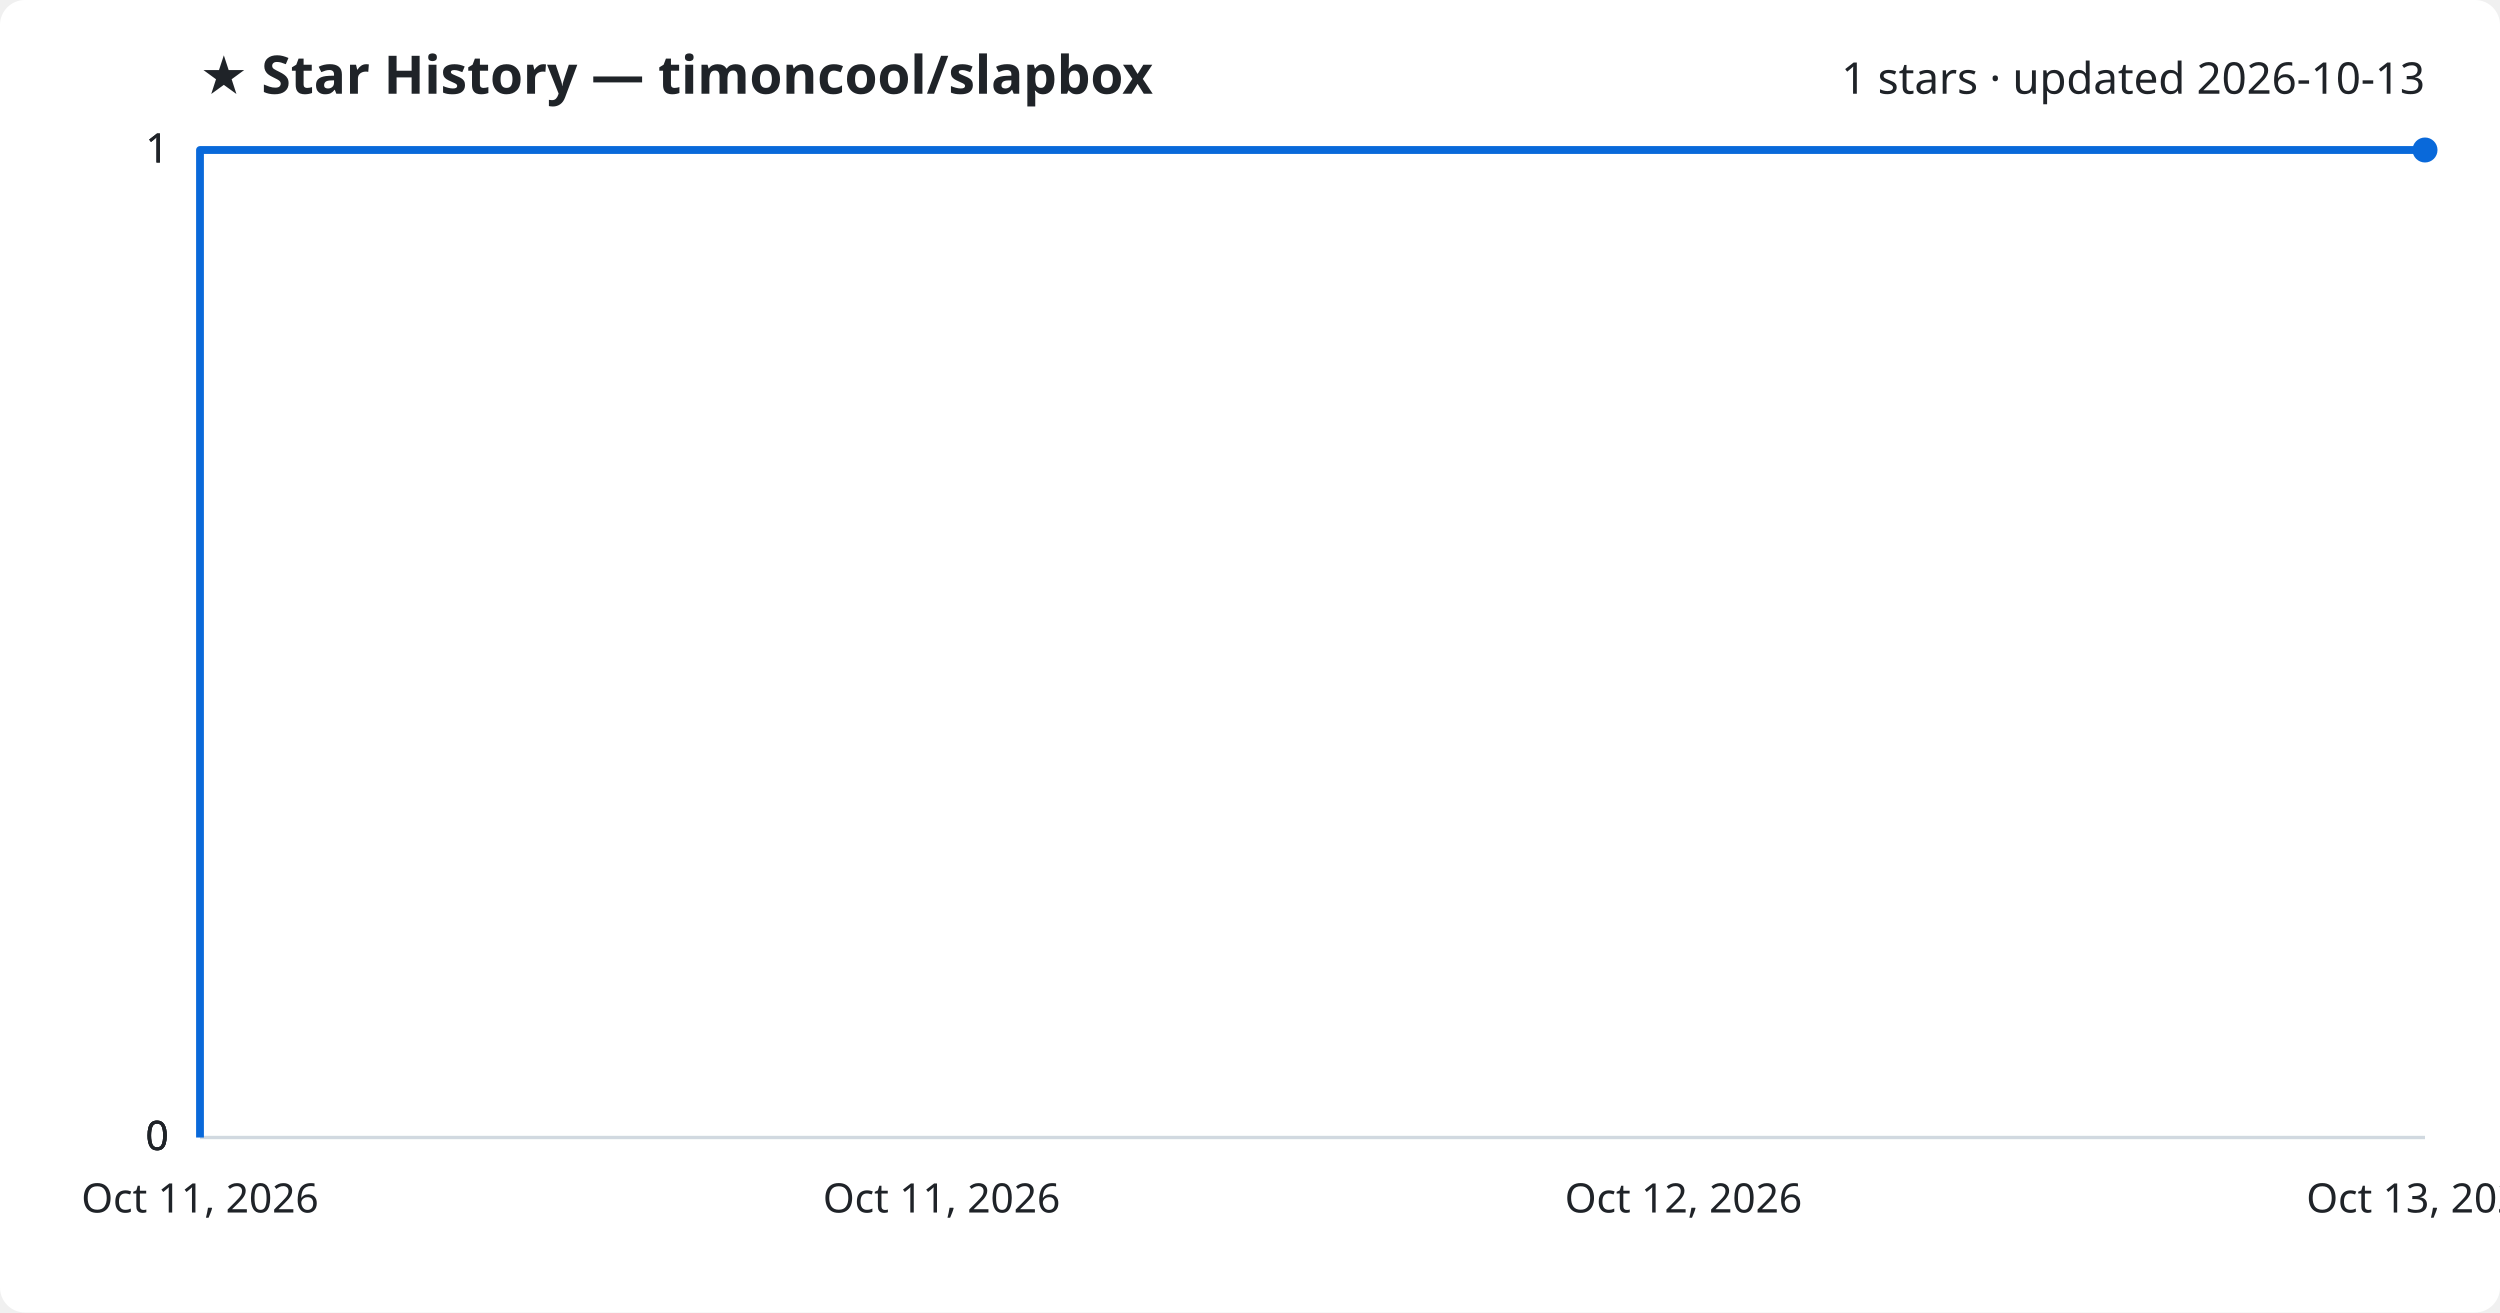
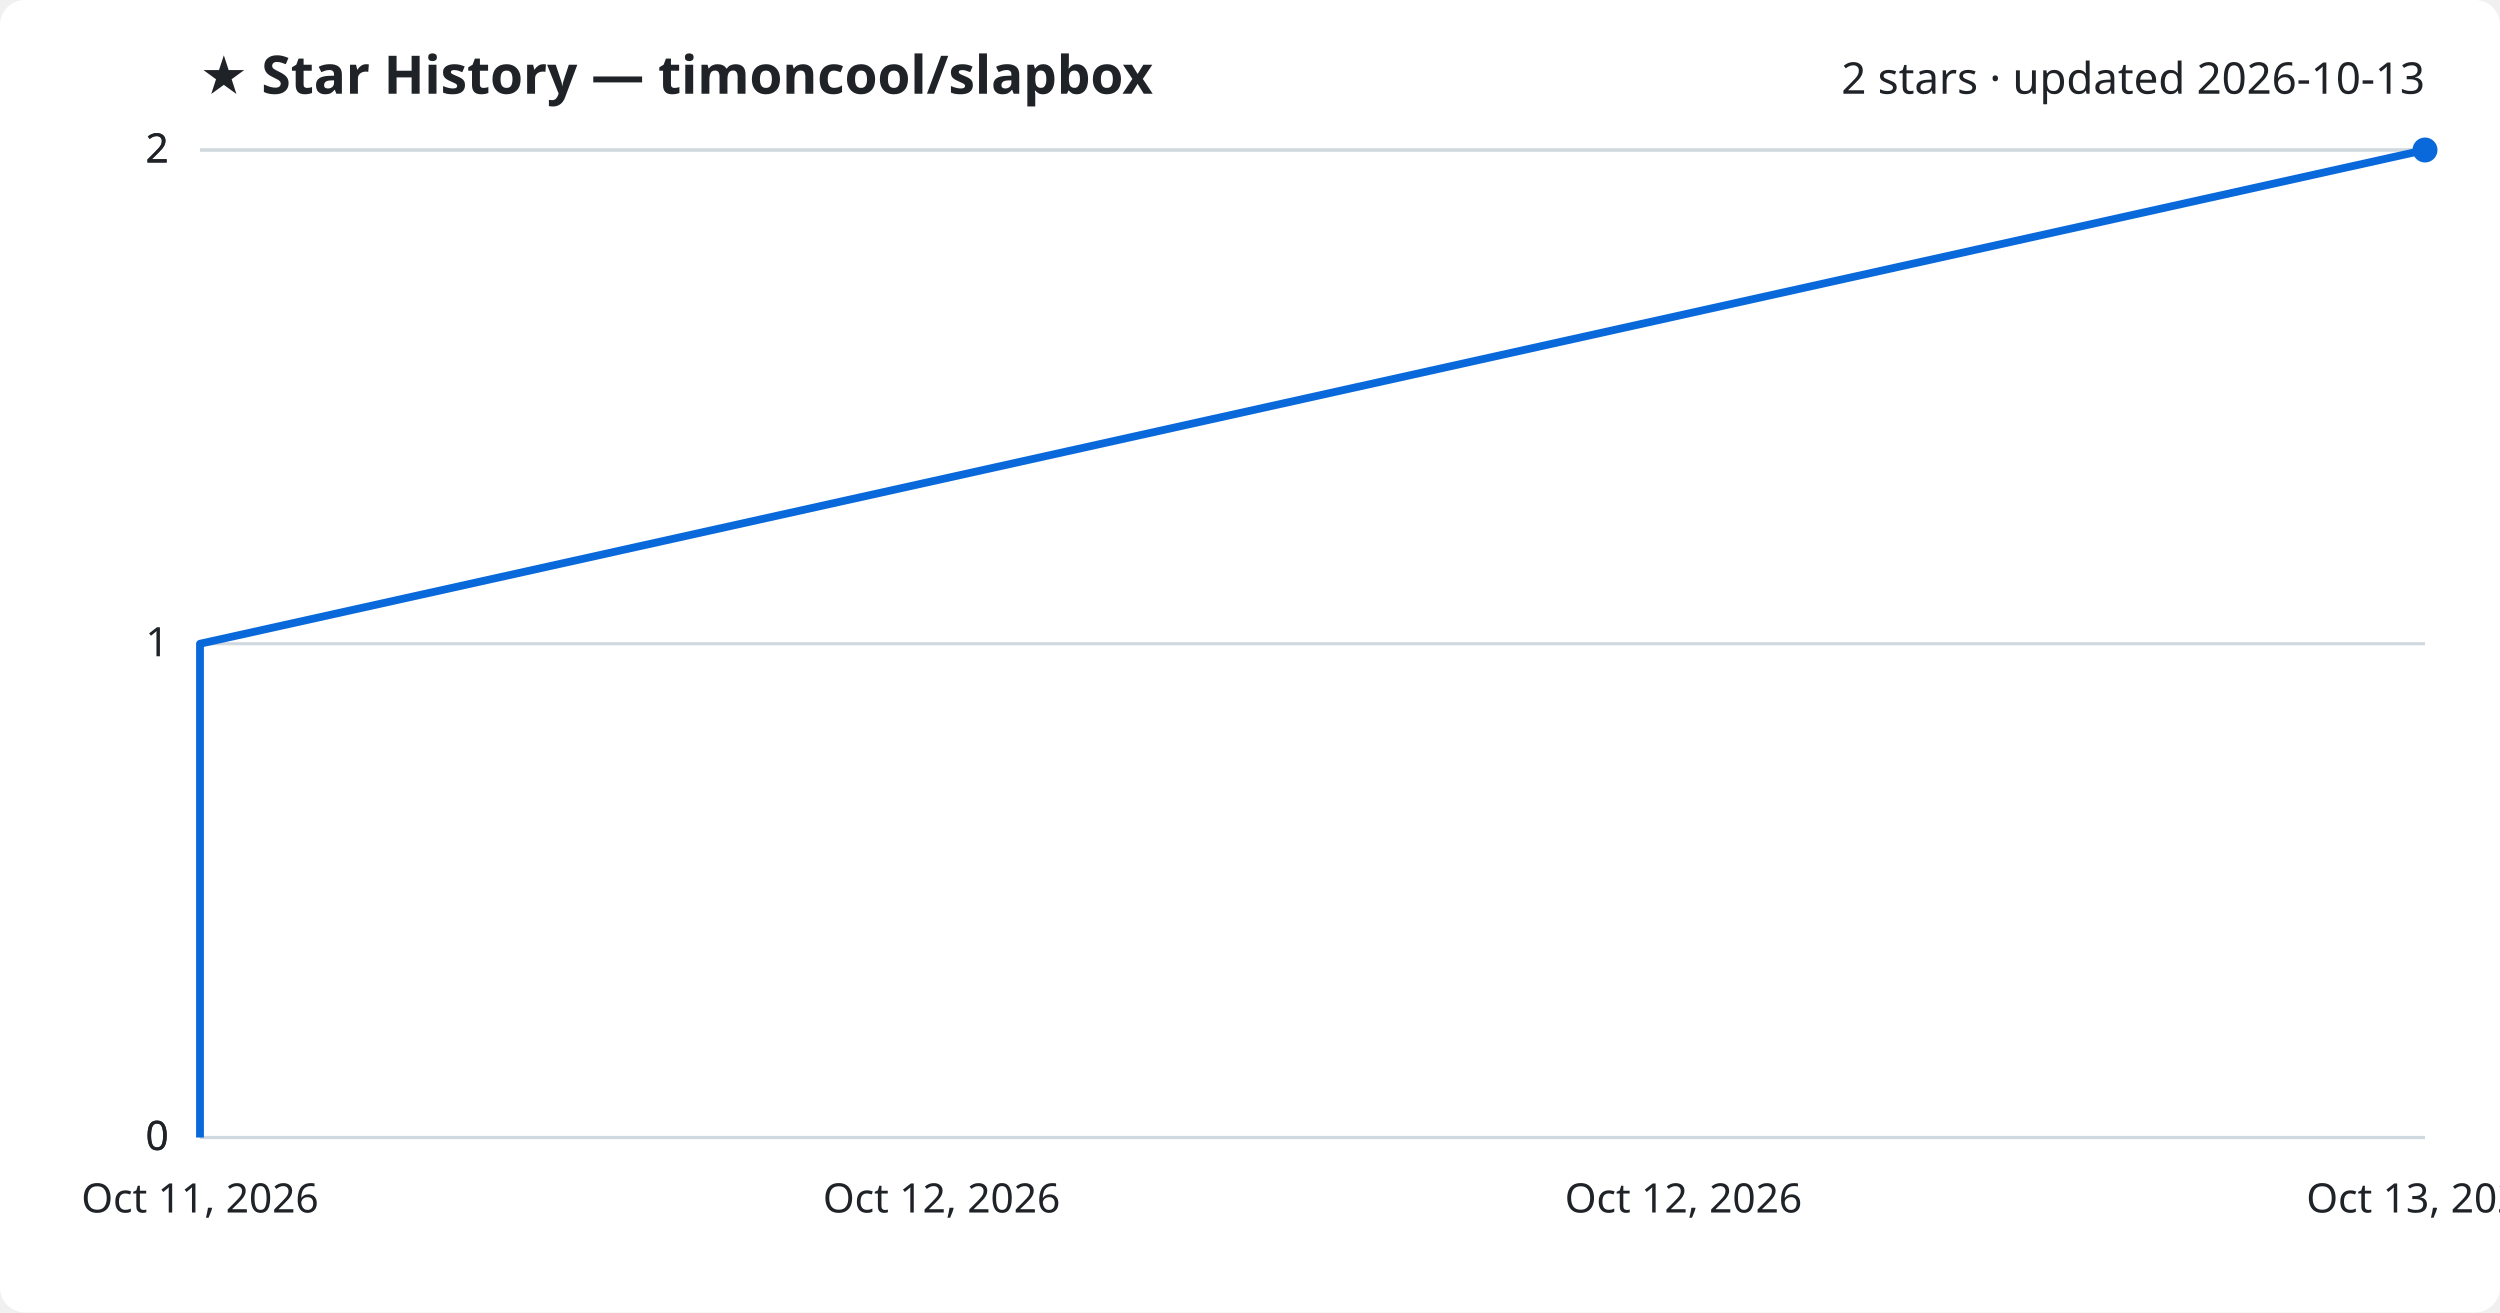
<svg xmlns="http://www.w3.org/2000/svg" viewBox="0 0 800 420" font-family="Segoe UI, sans-serif">
  <rect width="800" height="420" fill="#ffffff" rx="8" />
  <text x="64" y="30" fill="#1f2328" font-size="17" font-weight="700">★ Star History — timoncool/slapbox</text>
-   <text x="776" y="30" fill="#1f2328" font-size="14" text-anchor="end">1 stars · updated 2026-10-13</text>
+   <text x="776" y="30" fill="#1f2328" font-size="14" text-anchor="end">2 stars · updated 2026-10-13</text>
  <line x1="64" y1="364.0" x2="776" y2="364.0" stroke="#d1d9e0" stroke-width="1" />
  <text x="54" y="368.0" fill="#1f2328" font-size="13" text-anchor="end">0</text>
  <line x1="64" y1="364.0" x2="776" y2="364.0" stroke="#d1d9e0" stroke-width="1" />
  <text x="54" y="368.0" fill="#1f2328" font-size="13" text-anchor="end">0</text>
-   <line x1="64" y1="364.0" x2="776" y2="364.0" stroke="#d1d9e0" stroke-width="1" />
-   <text x="54" y="368.0" fill="#1f2328" font-size="13" text-anchor="end">0</text>
+   <line x1="64" y1="206.0" x2="776" y2="206.0" stroke="#d1d9e0" stroke-width="1" />
+   <text x="54" y="210.0" fill="#1f2328" font-size="13" text-anchor="end">1</text>
  <line x1="64" y1="48.0" x2="776" y2="48.0" stroke="#d1d9e0" stroke-width="1" />
-   <text x="54" y="52.0" fill="#1f2328" font-size="13" text-anchor="end">1</text>
+   <text x="54" y="52.0" fill="#1f2328" font-size="13" text-anchor="end">2</text>
  <line x1="64" y1="48.0" x2="776" y2="48.0" stroke="#d1d9e0" stroke-width="1" />
-   <text x="54" y="52.0" fill="#1f2328" font-size="13" text-anchor="end">1</text>
-   <path d="M64.0,364.0 L64.0,48.0 L776.0,48.0" fill="none" stroke="#0969da" stroke-width="2.5" stroke-linejoin="round" />
+   <text x="54" y="52.0" fill="#1f2328" font-size="13" text-anchor="end">2</text>
+   <path d="M64.0,364.0 L64.0,206.0 L776.0,48.0 L776.0,48.0" fill="none" stroke="#0969da" stroke-width="2.5" stroke-linejoin="round" />
  <circle cx="776.0" cy="48.0" r="4" fill="#0969da" />
  <text x="64.0" y="388" fill="#1f2328" font-size="13" text-anchor="middle">Oct 11, 2026</text>
-   <text x="301.3" y="388" fill="#1f2328" font-size="13" text-anchor="middle">Oct 11, 2026</text>
+   <text x="301.3" y="388" fill="#1f2328" font-size="13" text-anchor="middle">Oct 12, 2026</text>
  <text x="538.7" y="388" fill="#1f2328" font-size="13" text-anchor="middle">Oct 12, 2026</text>
  <text x="776.0" y="388" fill="#1f2328" font-size="13" text-anchor="middle">Oct 13, 2026</text>
</svg>
